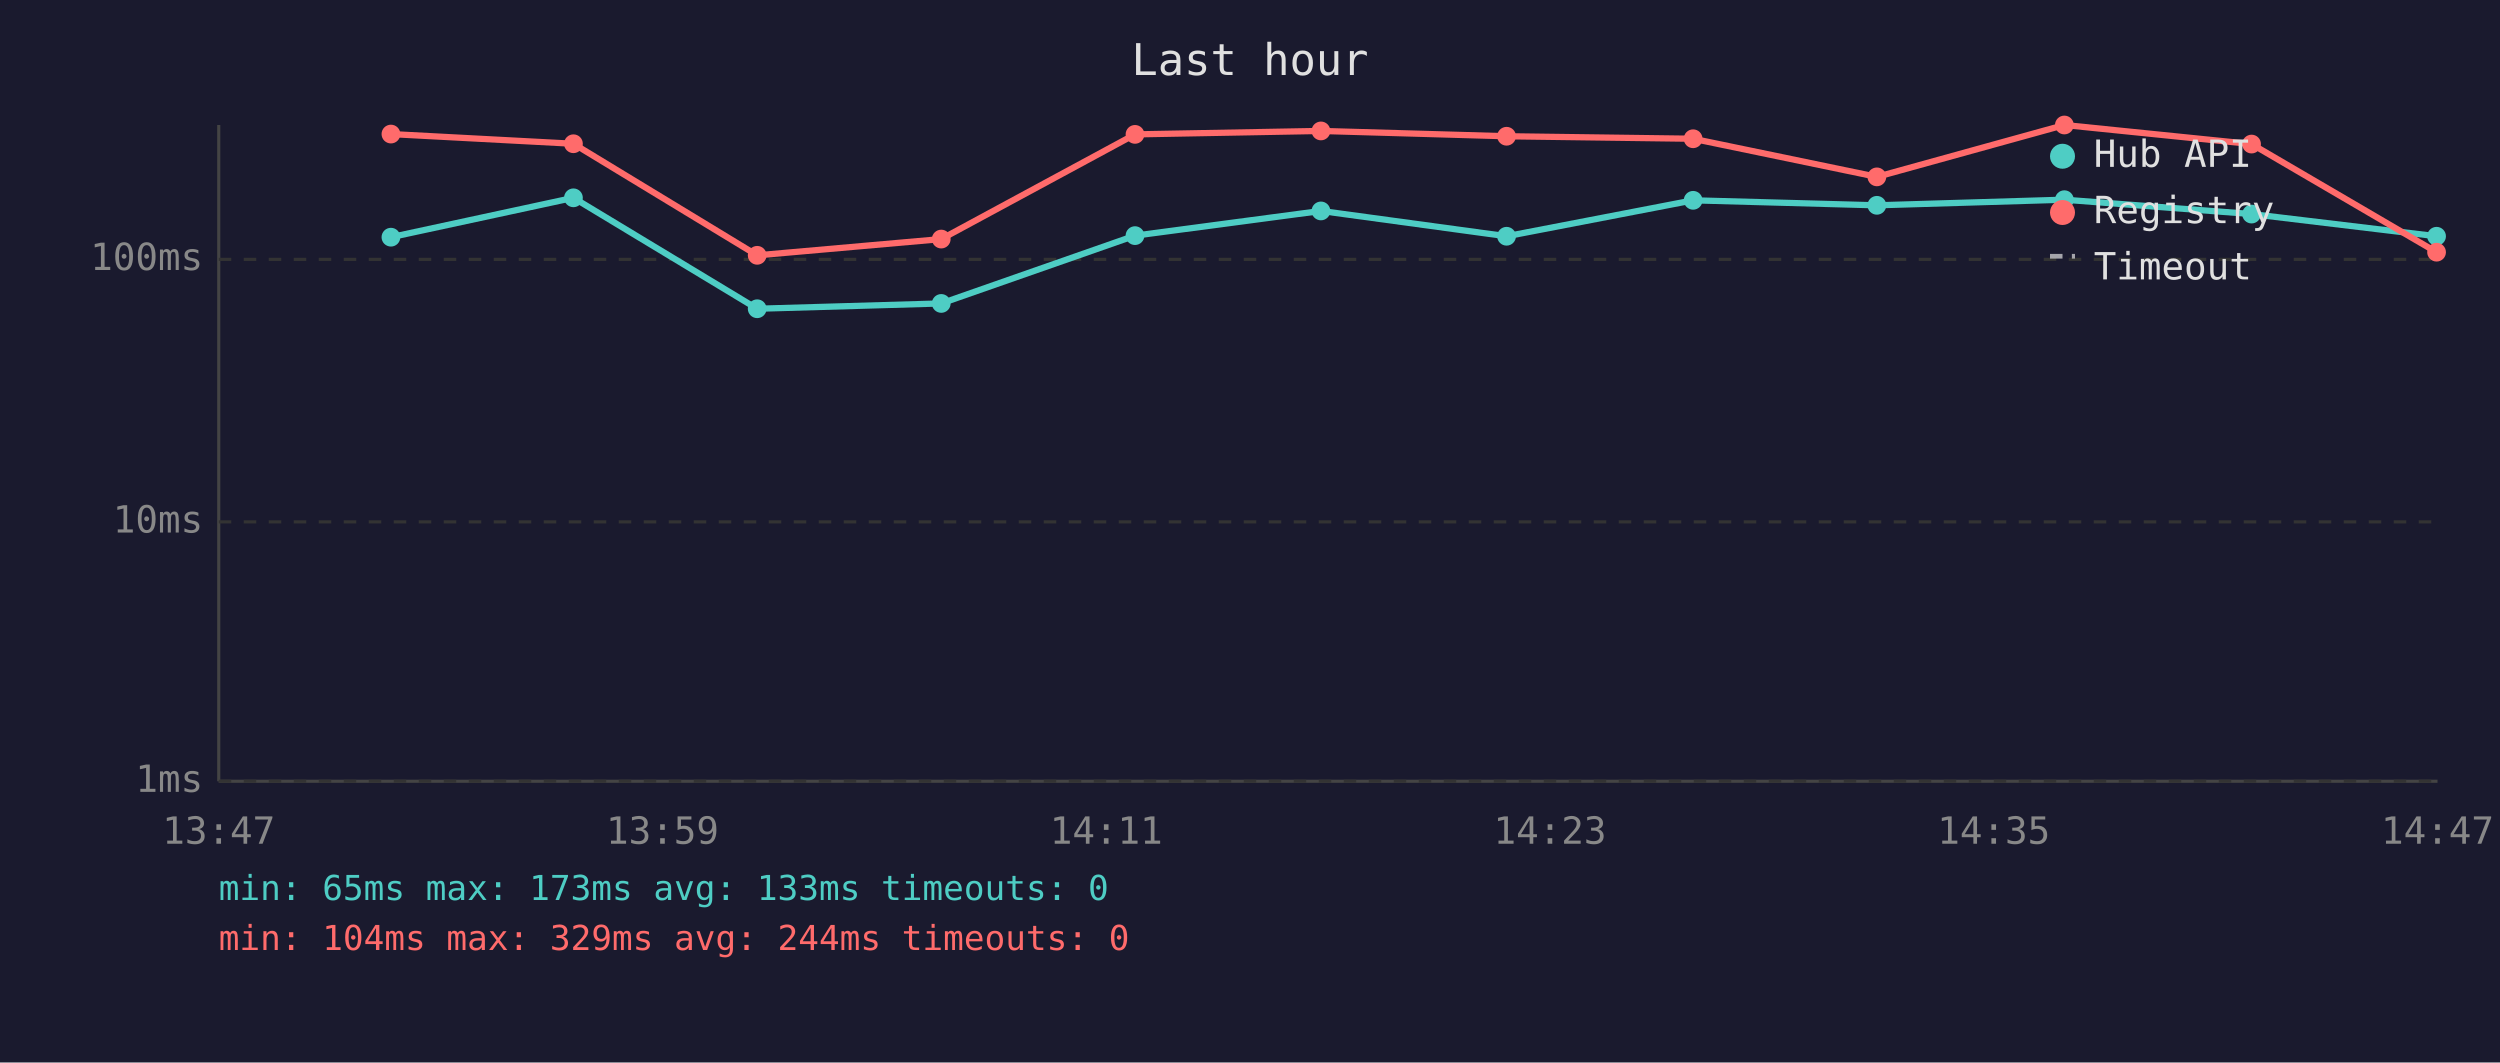
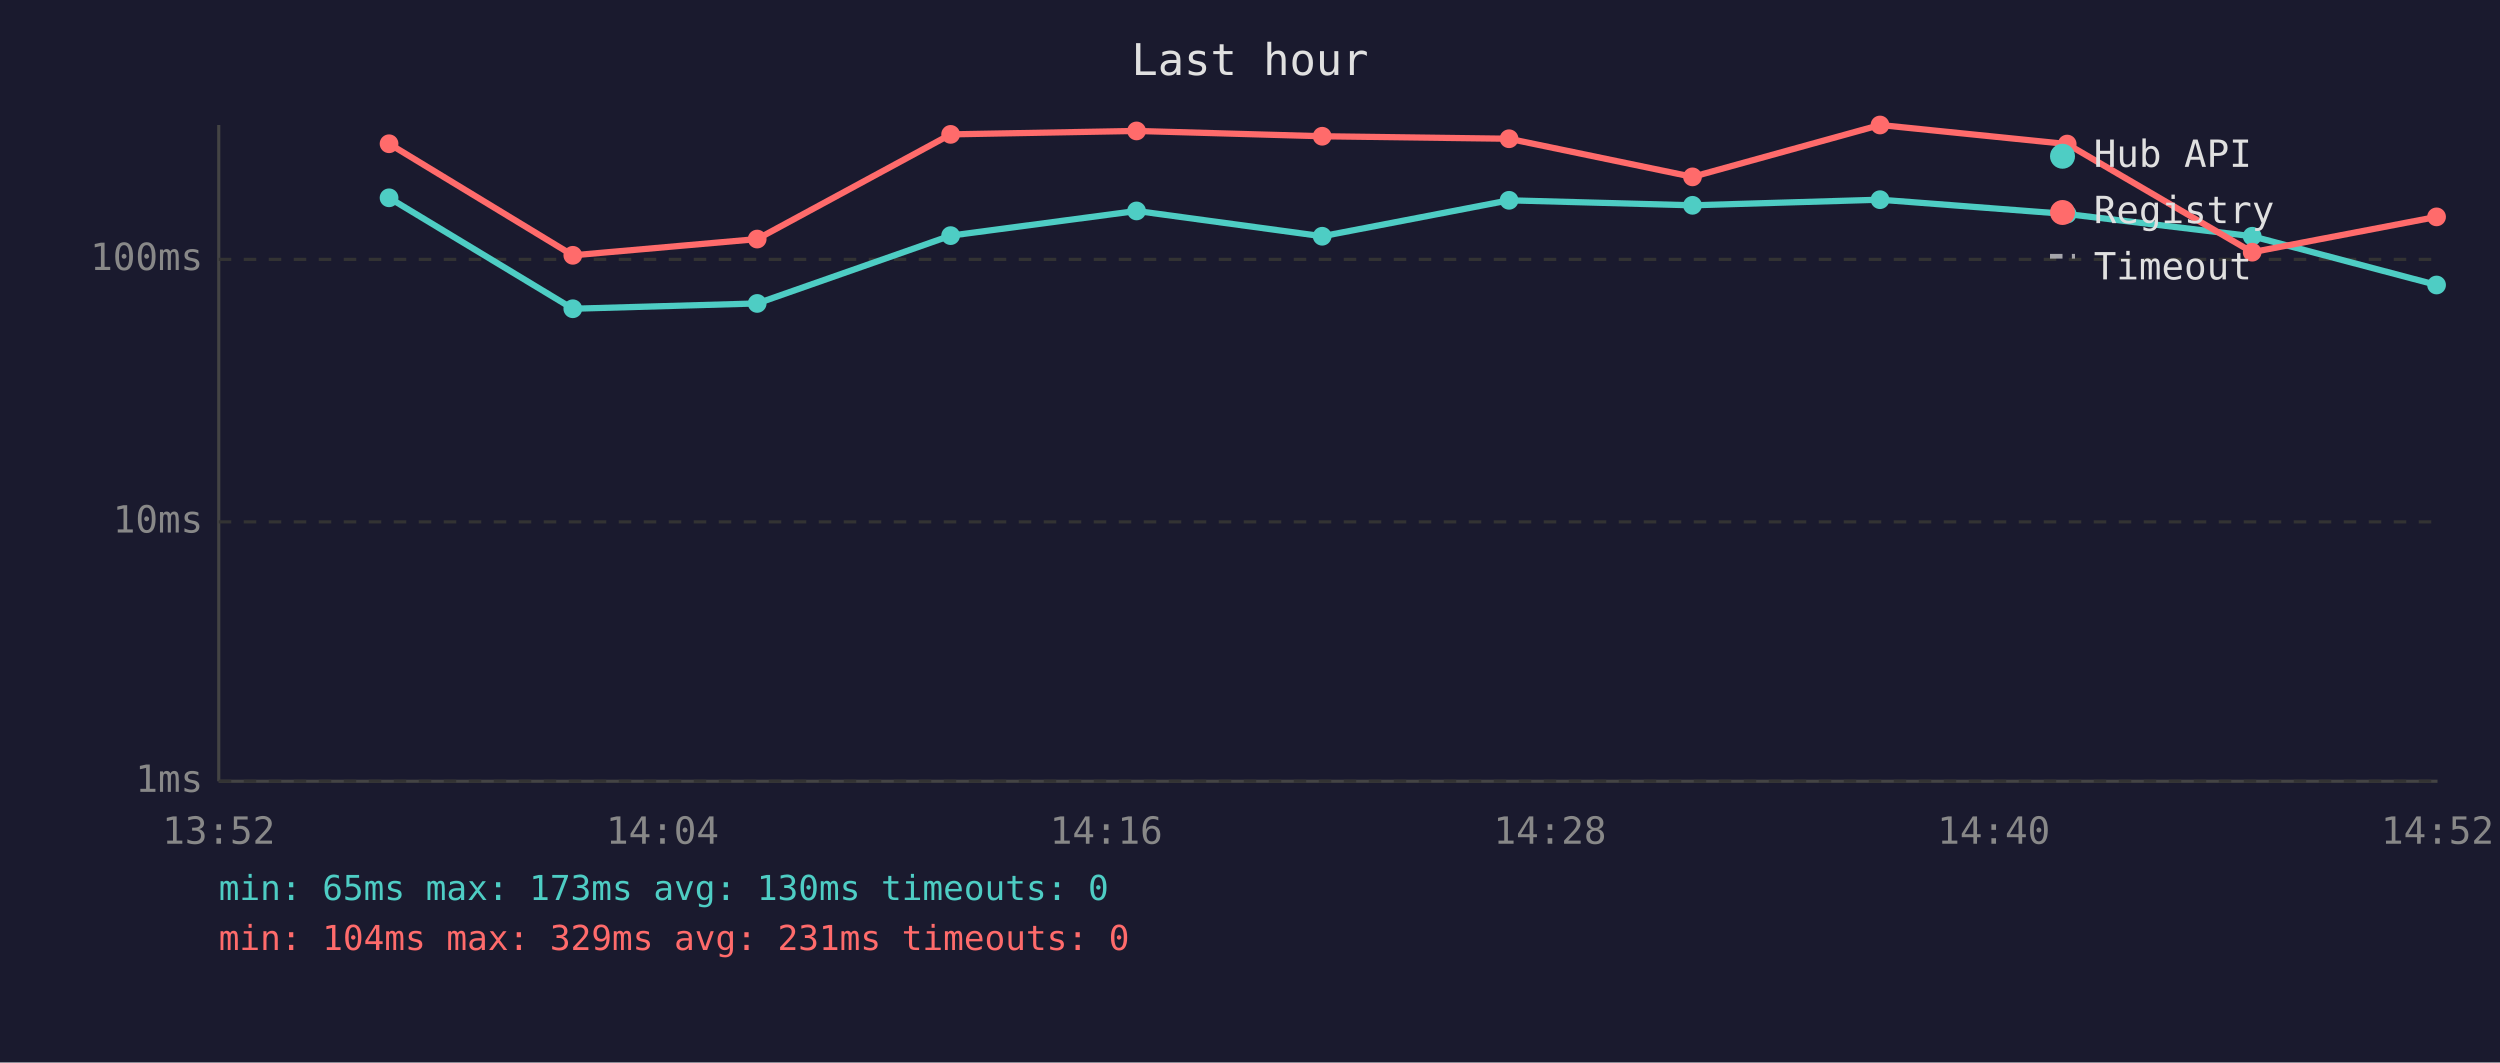
<svg xmlns="http://www.w3.org/2000/svg" viewBox="0 0 800 340" font-family="monospace" font-size="12">
  <rect width="800" height="340" fill="#1a1a2e" />
  <text x="400" y="24" fill="#e0e0e0" font-size="14" text-anchor="middle">Last hour</text>
  <line x1="70" y1="40" x2="70" y2="250" stroke="#444" stroke-width="1" />
  <line x1="70" y1="250" x2="780" y2="250" stroke="#444" stroke-width="1" />
  <line x1="70" y1="250" x2="780" y2="250" stroke="#333" stroke-width="1" stroke-dasharray="4" />
  <text x="65" y="250" fill="#888" text-anchor="end" dominant-baseline="middle">1ms</text>
  <line x1="70" y1="167" x2="780" y2="167" stroke="#333" stroke-width="1" stroke-dasharray="4" />
  <text x="65" y="167" fill="#888" text-anchor="end" dominant-baseline="middle">10ms</text>
  <line x1="70" y1="83" x2="780" y2="83" stroke="#333" stroke-width="1" stroke-dasharray="4" />
  <text x="65" y="83" fill="#888" text-anchor="end" dominant-baseline="middle">100ms</text>
-   <text x="70" y="270" fill="#888" text-anchor="middle">13:47</text>
-   <text x="212" y="270" fill="#888" text-anchor="middle">13:59</text>
-   <text x="354" y="270" fill="#888" text-anchor="middle">14:11</text>
-   <text x="496" y="270" fill="#888" text-anchor="middle">14:23</text>
-   <text x="638" y="270" fill="#888" text-anchor="middle">14:35</text>
-   <text x="780" y="270" fill="#888" text-anchor="middle">14:47</text>
-   <polyline points="125.1,75.9 183.5,63.3 242.3,98.8 301.2,97.1 363.2,75.4 422.7,67.5 482.1,75.6 541.8,64.1 600.6,65.7 660.6,63.9 720.5,68.5 779.7,75.6" fill="none" stroke="#4ecdc4" stroke-width="2" opacity="1" />
-   <circle cx="125.1" cy="75.9" r="3" fill="#4ecdc4" />
-   <circle cx="183.5" cy="63.3" r="3" fill="#4ecdc4" />
-   <circle cx="242.3" cy="98.8" r="3" fill="#4ecdc4" />
-   <circle cx="301.2" cy="97.1" r="3" fill="#4ecdc4" />
-   <circle cx="363.2" cy="75.4" r="3" fill="#4ecdc4" />
-   <circle cx="422.7" cy="67.5" r="3" fill="#4ecdc4" />
-   <circle cx="482.1" cy="75.6" r="3" fill="#4ecdc4" />
-   <circle cx="541.8" cy="64.1" r="3" fill="#4ecdc4" />
-   <circle cx="600.6" cy="65.7" r="3" fill="#4ecdc4" />
-   <circle cx="660.6" cy="63.9" r="3" fill="#4ecdc4" />
-   <circle cx="720.5" cy="68.5" r="3" fill="#4ecdc4" />
-   <circle cx="779.7" cy="75.6" r="3" fill="#4ecdc4" />
-   <polyline points="125.1,42.9 183.5,46.0 242.3,81.7 301.2,76.5 363.2,43.0 422.7,41.9 482.1,43.6 541.8,44.4 600.6,56.6 660.6,40.0 720.5,46.1 779.7,80.7" fill="none" stroke="#ff6b6b" stroke-width="2" opacity="1" />
-   <circle cx="125.1" cy="42.9" r="3" fill="#ff6b6b" />
-   <circle cx="183.5" cy="46.0" r="3" fill="#ff6b6b" />
-   <circle cx="242.3" cy="81.7" r="3" fill="#ff6b6b" />
-   <circle cx="301.2" cy="76.5" r="3" fill="#ff6b6b" />
-   <circle cx="363.2" cy="43.0" r="3" fill="#ff6b6b" />
-   <circle cx="422.7" cy="41.9" r="3" fill="#ff6b6b" />
-   <circle cx="482.1" cy="43.6" r="3" fill="#ff6b6b" />
-   <circle cx="541.8" cy="44.4" r="3" fill="#ff6b6b" />
-   <circle cx="600.6" cy="56.6" r="3" fill="#ff6b6b" />
-   <circle cx="660.6" cy="40.0" r="3" fill="#ff6b6b" />
-   <circle cx="720.5" cy="46.1" r="3" fill="#ff6b6b" />
-   <circle cx="779.7" cy="80.7" r="3" fill="#ff6b6b" />
+   <text x="70" y="270" fill="#888" text-anchor="middle">13:52</text>
+   <text x="212" y="270" fill="#888" text-anchor="middle">14:04</text>
+   <text x="354" y="270" fill="#888" text-anchor="middle">14:16</text>
+   <text x="496" y="270" fill="#888" text-anchor="middle">14:28</text>
+   <text x="638" y="270" fill="#888" text-anchor="middle">14:40</text>
+   <text x="780" y="270" fill="#888" text-anchor="middle">14:52</text>
+   <polyline points="124.5,63.3 183.3,98.8 242.3,97.1 304.2,75.4 363.7,67.5 423.1,75.6 482.9,64.1 541.6,65.7 601.6,63.9 661.5,68.5 720.7,75.6 779.7,91.2" fill="none" stroke="#4ecdc4" stroke-width="2" opacity="1" />
+   <circle cx="124.5" cy="63.3" r="3" fill="#4ecdc4" />
+   <circle cx="183.3" cy="98.8" r="3" fill="#4ecdc4" />
+   <circle cx="242.3" cy="97.1" r="3" fill="#4ecdc4" />
+   <circle cx="304.2" cy="75.4" r="3" fill="#4ecdc4" />
+   <circle cx="363.7" cy="67.5" r="3" fill="#4ecdc4" />
+   <circle cx="423.1" cy="75.6" r="3" fill="#4ecdc4" />
+   <circle cx="482.9" cy="64.1" r="3" fill="#4ecdc4" />
+   <circle cx="541.6" cy="65.7" r="3" fill="#4ecdc4" />
+   <circle cx="601.6" cy="63.9" r="3" fill="#4ecdc4" />
+   <circle cx="661.5" cy="68.5" r="3" fill="#4ecdc4" />
+   <circle cx="720.7" cy="75.6" r="3" fill="#4ecdc4" />
+   <circle cx="779.7" cy="91.2" r="3" fill="#4ecdc4" />
+   <polyline points="124.5,46.0 183.3,81.7 242.3,76.5 304.2,43.0 363.7,41.9 423.1,43.6 482.9,44.4 541.6,56.6 601.6,40.0 661.5,46.1 720.7,80.7 779.7,69.4" fill="none" stroke="#ff6b6b" stroke-width="2" opacity="1" />
+   <circle cx="124.5" cy="46.0" r="3" fill="#ff6b6b" />
+   <circle cx="183.3" cy="81.7" r="3" fill="#ff6b6b" />
+   <circle cx="242.3" cy="76.5" r="3" fill="#ff6b6b" />
+   <circle cx="304.2" cy="43.0" r="3" fill="#ff6b6b" />
+   <circle cx="363.7" cy="41.9" r="3" fill="#ff6b6b" />
+   <circle cx="423.1" cy="43.6" r="3" fill="#ff6b6b" />
+   <circle cx="482.9" cy="44.4" r="3" fill="#ff6b6b" />
+   <circle cx="541.6" cy="56.6" r="3" fill="#ff6b6b" />
+   <circle cx="601.6" cy="40.0" r="3" fill="#ff6b6b" />
+   <circle cx="661.5" cy="46.1" r="3" fill="#ff6b6b" />
+   <circle cx="720.7" cy="80.7" r="3" fill="#ff6b6b" />
+   <circle cx="779.7" cy="69.4" r="3" fill="#ff6b6b" />
  <circle cx="660" cy="50" r="4" fill="#4ecdc4" />
  <text x="670" y="50" fill="#e0e0e0" dominant-baseline="middle">Hub API</text>
  <circle cx="660" cy="68" r="4" fill="#ff6b6b" />
  <text x="670" y="68" fill="#e0e0e0" dominant-baseline="middle">Registry</text>
  <line x1="656" y1="82" x2="664" y2="82" stroke="#e0e0e0" stroke-width="1.5" stroke-dasharray="4,3" opacity="0.7" />
  <text x="670" y="86" fill="#e0e0e0" dominant-baseline="middle">Timeout</text>
-   <text x="70" y="288" fill="#4ecdc4" font-size="11">min: 65ms  max: 173ms  avg: 133ms  timeouts: 0</text>
-   <text x="70" y="304" fill="#ff6b6b" font-size="11">min: 104ms  max: 329ms  avg: 244ms  timeouts: 0</text>
+   <text x="70" y="288" fill="#4ecdc4" font-size="11">min: 65ms  max: 173ms  avg: 130ms  timeouts: 0</text>
+   <text x="70" y="304" fill="#ff6b6b" font-size="11">min: 104ms  max: 329ms  avg: 231ms  timeouts: 0</text>
</svg>
